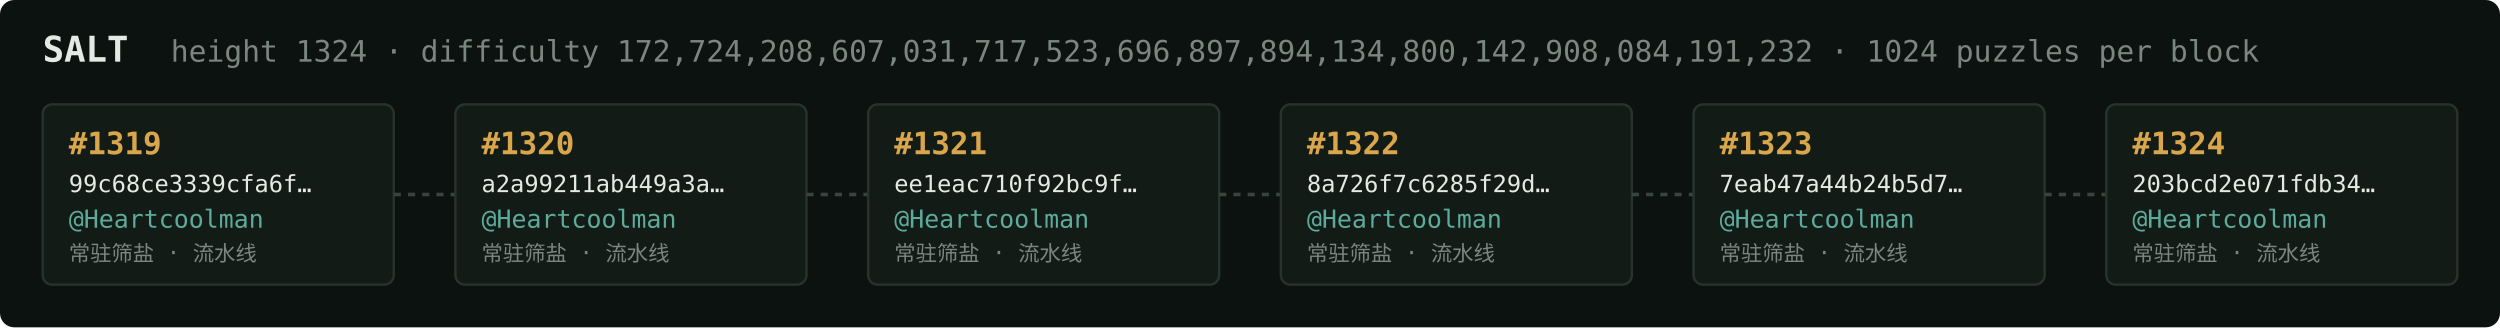
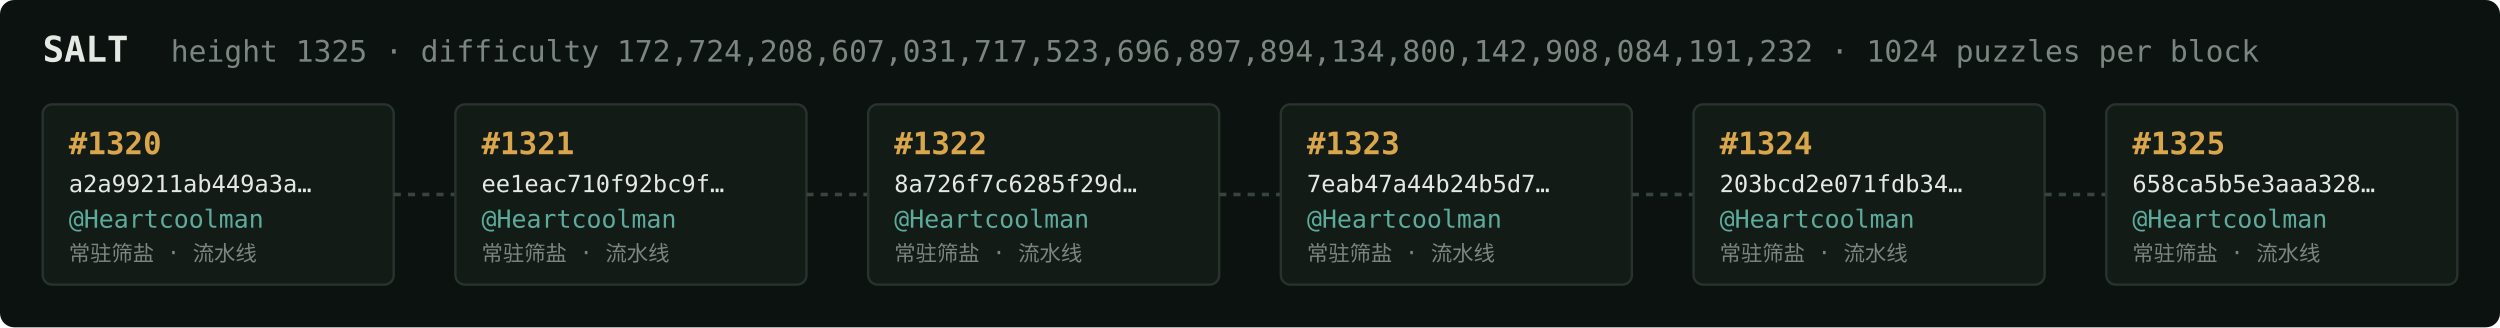
<svg xmlns="http://www.w3.org/2000/svg" width="1054" height="138" viewBox="0 0 1054 138" font-family="ui-monospace,SFMono-Regular,Menlo,monospace">
  <rect fill="#0c1210" width="1054" height="138" rx="6" />
  <text x="18" y="26" fill="#e5e9e3" font-size="15" font-weight="700">SALT</text>
-   <text x="72" y="26" fill="#7a867f" font-size="12.5">height 1324 · difficulty 172,724,208,607,031,717,523,696,897,894,134,800,142,908,084,191,232 · 1024 puzzles per block</text>
+   <text x="72" y="26" fill="#7a867f" font-size="12.5">height 1325 · difficulty 172,724,208,607,031,717,523,696,897,894,134,800,142,908,084,191,232 · 1024 puzzles per block</text>
  <rect x="18" y="44" width="148" height="76" rx="4" fill="#131b17" stroke="#28332e" stroke-width="1" />
-   <text x="29" y="65" fill="#d9a64c" font-size="13" font-weight="700">#1319</text>
-   <text x="29" y="81" fill="#e5e9e3" font-size="10">99c68ce3339cfa6f…</text>
+   <text x="29" y="65" fill="#d9a64c" font-size="13" font-weight="700">#1320</text>
+   <text x="29" y="81" fill="#e5e9e3" font-size="10">a2a99211ab449a3a…</text>
  <text x="29" y="96" fill="#5cab9b" font-size="10.5">@Heartcoolman</text>
  <text x="29" y="110" fill="#7a867f" font-size="9">常驻筛盐 · 流水线</text>
  <line x1="166" y1="82.0" x2="192" y2="82.0" stroke="#38443e" stroke-width="1.5" stroke-dasharray="3 3" />
  <rect x="192" y="44" width="148" height="76" rx="4" fill="#131b17" stroke="#28332e" stroke-width="1" />
-   <text x="203" y="65" fill="#d9a64c" font-size="13" font-weight="700">#1320</text>
-   <text x="203" y="81" fill="#e5e9e3" font-size="10">a2a99211ab449a3a…</text>
+   <text x="203" y="65" fill="#d9a64c" font-size="13" font-weight="700">#1321</text>
+   <text x="203" y="81" fill="#e5e9e3" font-size="10">ee1eac710f92bc9f…</text>
  <text x="203" y="96" fill="#5cab9b" font-size="10.5">@Heartcoolman</text>
  <text x="203" y="110" fill="#7a867f" font-size="9">常驻筛盐 · 流水线</text>
  <line x1="340" y1="82.0" x2="366" y2="82.0" stroke="#38443e" stroke-width="1.5" stroke-dasharray="3 3" />
  <rect x="366" y="44" width="148" height="76" rx="4" fill="#131b17" stroke="#28332e" stroke-width="1" />
-   <text x="377" y="65" fill="#d9a64c" font-size="13" font-weight="700">#1321</text>
-   <text x="377" y="81" fill="#e5e9e3" font-size="10">ee1eac710f92bc9f…</text>
+   <text x="377" y="65" fill="#d9a64c" font-size="13" font-weight="700">#1322</text>
+   <text x="377" y="81" fill="#e5e9e3" font-size="10">8a726f7c6285f29d…</text>
  <text x="377" y="96" fill="#5cab9b" font-size="10.5">@Heartcoolman</text>
  <text x="377" y="110" fill="#7a867f" font-size="9">常驻筛盐 · 流水线</text>
  <line x1="514" y1="82.0" x2="540" y2="82.0" stroke="#38443e" stroke-width="1.5" stroke-dasharray="3 3" />
  <rect x="540" y="44" width="148" height="76" rx="4" fill="#131b17" stroke="#28332e" stroke-width="1" />
-   <text x="551" y="65" fill="#d9a64c" font-size="13" font-weight="700">#1322</text>
-   <text x="551" y="81" fill="#e5e9e3" font-size="10">8a726f7c6285f29d…</text>
+   <text x="551" y="65" fill="#d9a64c" font-size="13" font-weight="700">#1323</text>
+   <text x="551" y="81" fill="#e5e9e3" font-size="10">7eab47a44b24b5d7…</text>
  <text x="551" y="96" fill="#5cab9b" font-size="10.5">@Heartcoolman</text>
  <text x="551" y="110" fill="#7a867f" font-size="9">常驻筛盐 · 流水线</text>
  <line x1="688" y1="82.0" x2="714" y2="82.0" stroke="#38443e" stroke-width="1.5" stroke-dasharray="3 3" />
  <rect x="714" y="44" width="148" height="76" rx="4" fill="#131b17" stroke="#28332e" stroke-width="1" />
-   <text x="725" y="65" fill="#d9a64c" font-size="13" font-weight="700">#1323</text>
-   <text x="725" y="81" fill="#e5e9e3" font-size="10">7eab47a44b24b5d7…</text>
+   <text x="725" y="65" fill="#d9a64c" font-size="13" font-weight="700">#1324</text>
+   <text x="725" y="81" fill="#e5e9e3" font-size="10">203bcd2e071fdb34…</text>
  <text x="725" y="96" fill="#5cab9b" font-size="10.5">@Heartcoolman</text>
  <text x="725" y="110" fill="#7a867f" font-size="9">常驻筛盐 · 流水线</text>
  <line x1="862" y1="82.0" x2="888" y2="82.0" stroke="#38443e" stroke-width="1.5" stroke-dasharray="3 3" />
  <rect x="888" y="44" width="148" height="76" rx="4" fill="#131b17" stroke="#28332e" stroke-width="1" />
-   <text x="899" y="65" fill="#d9a64c" font-size="13" font-weight="700">#1324</text>
-   <text x="899" y="81" fill="#e5e9e3" font-size="10">203bcd2e071fdb34…</text>
+   <text x="899" y="65" fill="#d9a64c" font-size="13" font-weight="700">#1325</text>
+   <text x="899" y="81" fill="#e5e9e3" font-size="10">658ca5b5e3aaa328…</text>
  <text x="899" y="96" fill="#5cab9b" font-size="10.5">@Heartcoolman</text>
  <text x="899" y="110" fill="#7a867f" font-size="9">常驻筛盐 · 流水线</text>
</svg>
